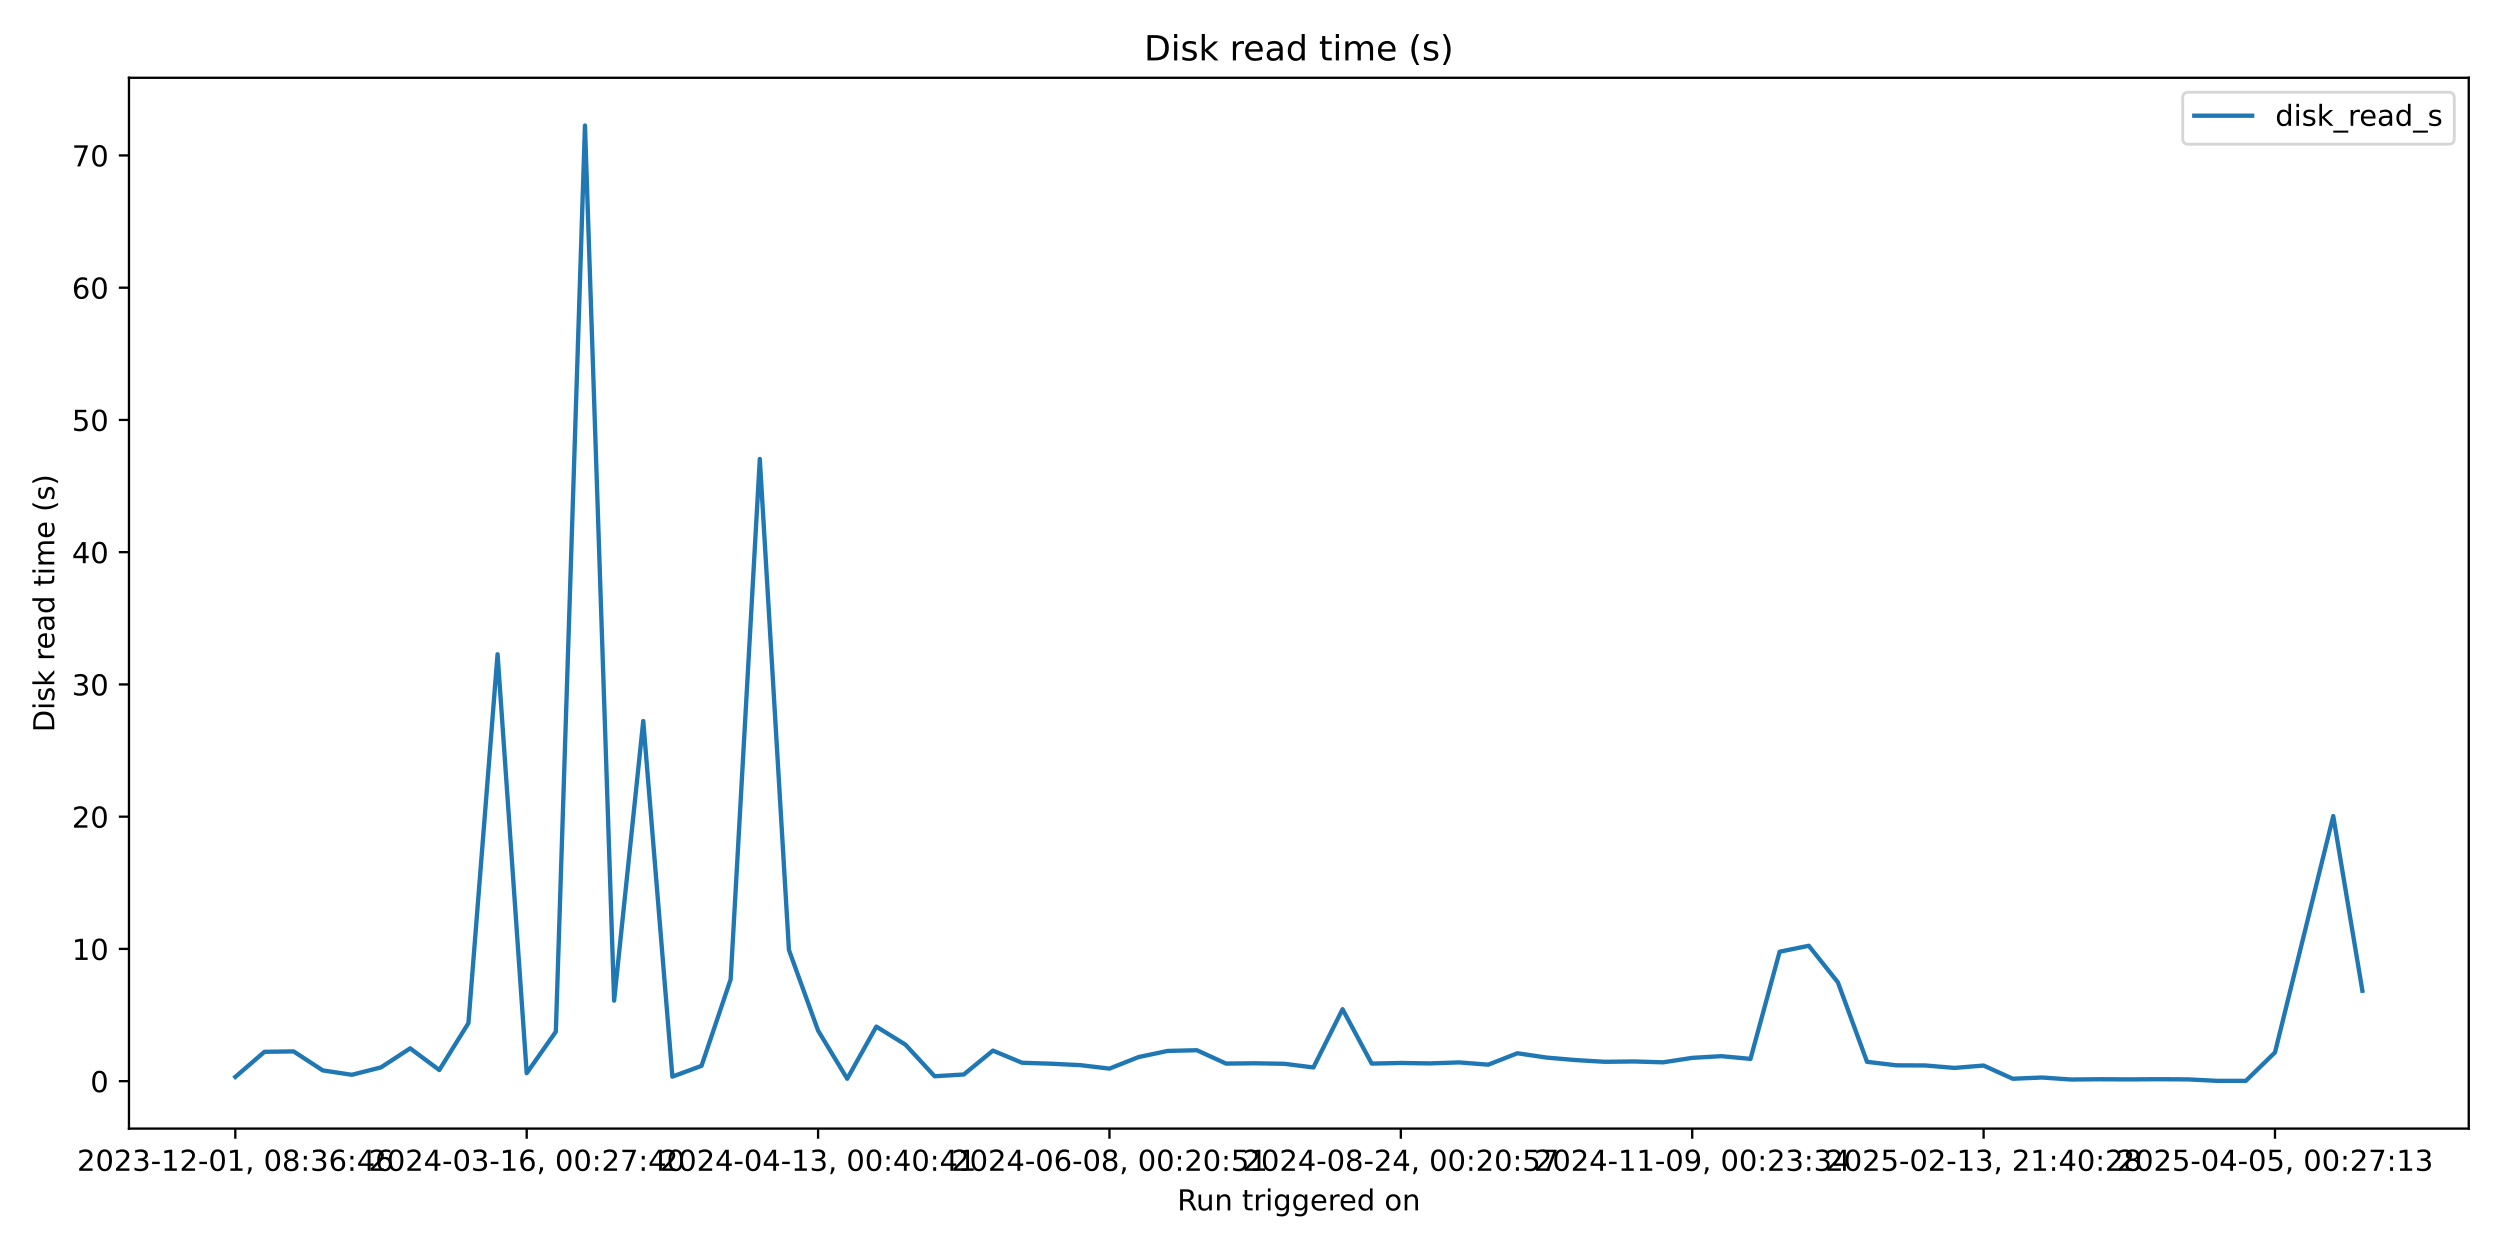
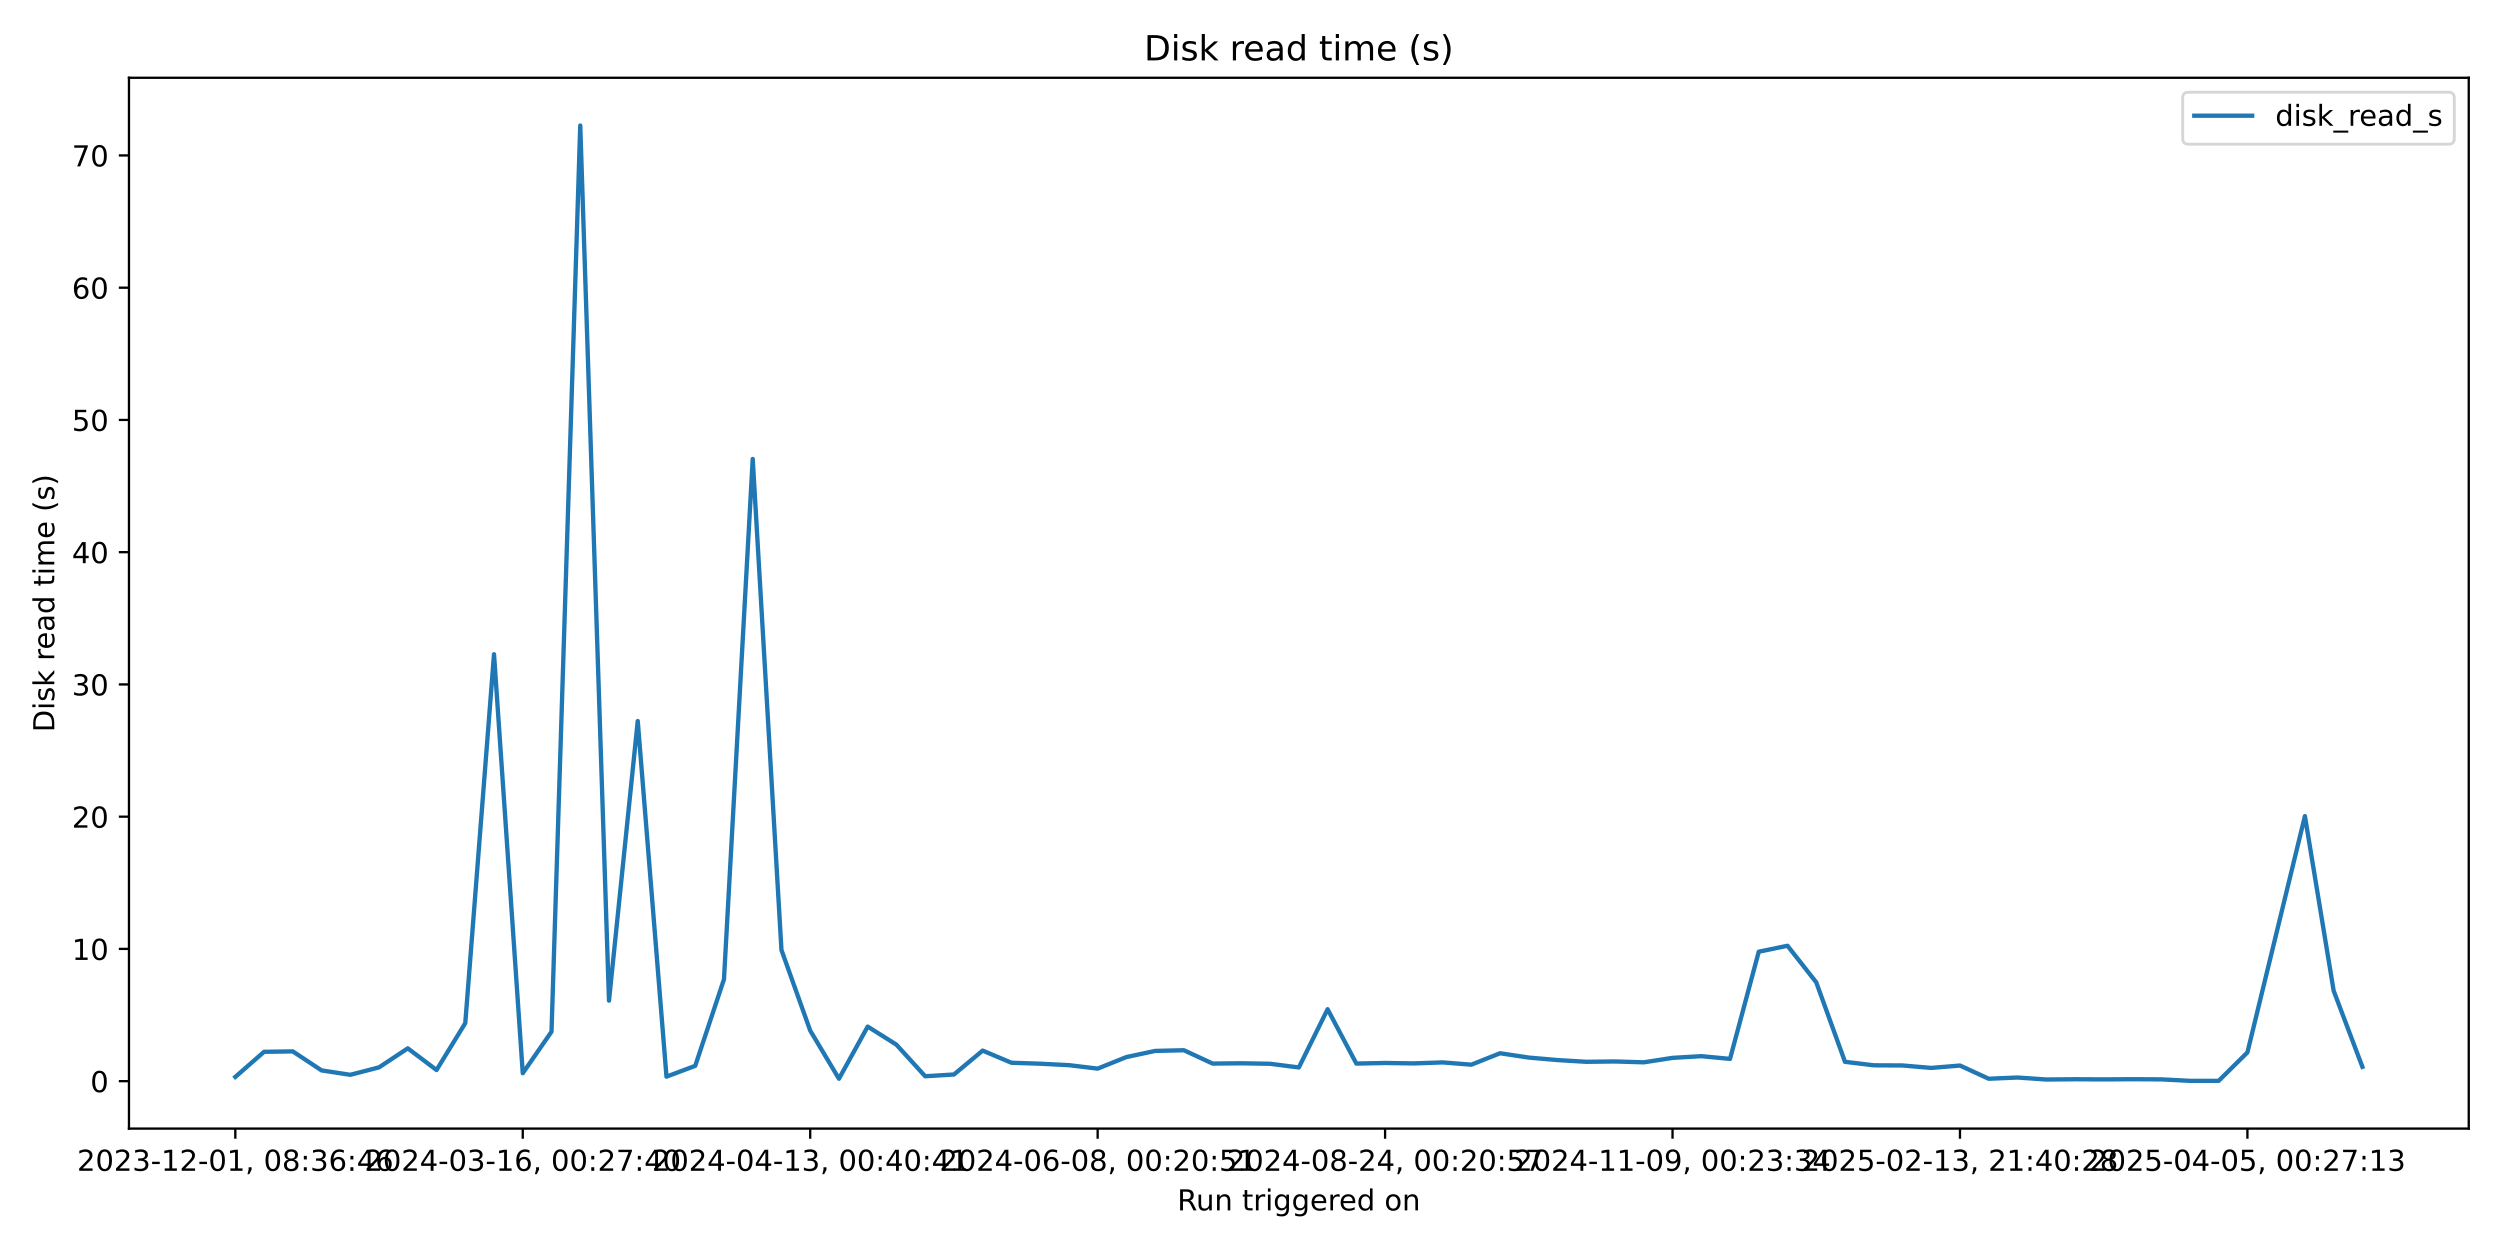
<svg xmlns="http://www.w3.org/2000/svg" xmlns:xlink="http://www.w3.org/1999/xlink" width="864pt" height="432pt" viewBox="0 0 864 432" version="1.1">
  <defs>
    <style type="text/css">*{stroke-linejoin: round; stroke-linecap: butt}</style>
  </defs>
  <g id="figure_1">
    <g id="patch_1">
      <path d="M 0 432  L 864 432  L 864 0  L 0 0  z " style="fill: #ffffff" />
    </g>
    <g id="axes_1">
      <g id="patch_2">
        <path d="M 44.57 390.04  L 853.2 390.04  L 853.2 26.88  L 44.57 26.88  z " style="fill: #ffffff" />
      </g>
      <g id="matplotlib.axis_1">
        <g id="xtick_1">
          <g id="line2d_1">
            <defs>
-               <path id="mc6fb5ca99e" d="M 0 0  L 0 3.5  " style="stroke: #000000; stroke-width: 0.8" />
+               <path id="m6db926500f" d="M 0 0  L 0 3.5  " style="stroke: #000000; stroke-width: 0.8" />
            </defs>
            <g>
-               <use xlink:href="#mc6fb5ca99e" x="81.326" y="390.04" style="stroke: #000000; stroke-width: 0.8" />
+               <use xlink:href="#m6db926500f" x="81.326" y="390.04" style="stroke: #000000; stroke-width: 0.8" />
            </g>
          </g>
          <g id="text_1">
            <g transform="translate(26.63372 404.6384) scale(0.1 -0.1)">
              <defs>
                <path id="DejaVuSans-32" d="M 1228 531  L 3431 531  L 3431 0  L 469 0  L 469 531  Q 828 903 1448 1529  Q 2069 2156 2228 2338  Q 2531 2678 2651 2914  Q 2772 3150 2772 3378  Q 2772 3750 2511 3984  Q 2250 4219 1831 4219  Q 1534 4219 1204 4116  Q 875 4013 500 3803  L 500 4441  Q 881 4594 1212 4672  Q 1544 4750 1819 4750  Q 2544 4750 2975 4387  Q 3406 4025 3406 3419  Q 3406 3131 3298 2873  Q 3191 2616 2906 2266  Q 2828 2175 2409 1742  Q 1991 1309 1228 531  z " transform="scale(0.015625)" />
                <path id="DejaVuSans-30" d="M 2034 4250  Q 1547 4250 1301 3770  Q 1056 3291 1056 2328  Q 1056 1369 1301 889  Q 1547 409 2034 409  Q 2525 409 2770 889  Q 3016 1369 3016 2328  Q 3016 3291 2770 3770  Q 2525 4250 2034 4250  z M 2034 4750  Q 2819 4750 3233 4129  Q 3647 3509 3647 2328  Q 3647 1150 3233 529  Q 2819 -91 2034 -91  Q 1250 -91 836 529  Q 422 1150 422 2328  Q 422 3509 836 4129  Q 1250 4750 2034 4750  z " transform="scale(0.015625)" />
                <path id="DejaVuSans-33" d="M 2597 2516  Q 3050 2419 3304 2112  Q 3559 1806 3559 1356  Q 3559 666 3084 287  Q 2609 -91 1734 -91  Q 1441 -91 1130 -33  Q 819 25 488 141  L 488 750  Q 750 597 1062 519  Q 1375 441 1716 441  Q 2309 441 2620 675  Q 2931 909 2931 1356  Q 2931 1769 2642 2001  Q 2353 2234 1838 2234  L 1294 2234  L 1294 2753  L 1863 2753  Q 2328 2753 2575 2939  Q 2822 3125 2822 3475  Q 2822 3834 2567 4026  Q 2313 4219 1838 4219  Q 1578 4219 1281 4162  Q 984 4106 628 3988  L 628 4550  Q 988 4650 1302 4700  Q 1616 4750 1894 4750  Q 2613 4750 3031 4423  Q 3450 4097 3450 3541  Q 3450 3153 3228 2886  Q 3006 2619 2597 2516  z " transform="scale(0.015625)" />
                <path id="DejaVuSans-2d" d="M 313 2009  L 1997 2009  L 1997 1497  L 313 1497  L 313 2009  z " transform="scale(0.015625)" />
                <path id="DejaVuSans-31" d="M 794 531  L 1825 531  L 1825 4091  L 703 3866  L 703 4441  L 1819 4666  L 2450 4666  L 2450 531  L 3481 531  L 3481 0  L 794 0  L 794 531  z " transform="scale(0.015625)" />
                <path id="DejaVuSans-2c" d="M 750 794  L 1409 794  L 1409 256  L 897 -744  L 494 -744  L 750 256  L 750 794  z " transform="scale(0.015625)" />
                <path id="DejaVuSans-20" transform="scale(0.015625)" />
                <path id="DejaVuSans-38" d="M 2034 2216  Q 1584 2216 1326 1975  Q 1069 1734 1069 1313  Q 1069 891 1326 650  Q 1584 409 2034 409  Q 2484 409 2743 651  Q 3003 894 3003 1313  Q 3003 1734 2745 1975  Q 2488 2216 2034 2216  z M 1403 2484  Q 997 2584 770 2862  Q 544 3141 544 3541  Q 544 4100 942 4425  Q 1341 4750 2034 4750  Q 2731 4750 3128 4425  Q 3525 4100 3525 3541  Q 3525 3141 3298 2862  Q 3072 2584 2669 2484  Q 3125 2378 3379 2068  Q 3634 1759 3634 1313  Q 3634 634 3220 271  Q 2806 -91 2034 -91  Q 1263 -91 848 271  Q 434 634 434 1313  Q 434 1759 690 2068  Q 947 2378 1403 2484  z M 1172 3481  Q 1172 3119 1398 2916  Q 1625 2713 2034 2713  Q 2441 2713 2670 2916  Q 2900 3119 2900 3481  Q 2900 3844 2670 4047  Q 2441 4250 2034 4250  Q 1625 4250 1398 4047  Q 1172 3844 1172 3481  z " transform="scale(0.015625)" />
                <path id="DejaVuSans-3a" d="M 750 794  L 1409 794  L 1409 0  L 750 0  L 750 794  z M 750 3309  L 1409 3309  L 1409 2516  L 750 2516  L 750 3309  z " transform="scale(0.015625)" />
                <path id="DejaVuSans-36" d="M 2113 2584  Q 1688 2584 1439 2293  Q 1191 2003 1191 1497  Q 1191 994 1439 701  Q 1688 409 2113 409  Q 2538 409 2786 701  Q 3034 994 3034 1497  Q 3034 2003 2786 2293  Q 2538 2584 2113 2584  z M 3366 4563  L 3366 3988  Q 3128 4100 2886 4159  Q 2644 4219 2406 4219  Q 1781 4219 1451 3797  Q 1122 3375 1075 2522  Q 1259 2794 1537 2939  Q 1816 3084 2150 3084  Q 2853 3084 3261 2657  Q 3669 2231 3669 1497  Q 3669 778 3244 343  Q 2819 -91 2113 -91  Q 1303 -91 875 529  Q 447 1150 447 2328  Q 447 3434 972 4092  Q 1497 4750 2381 4750  Q 2619 4750 2861 4703  Q 3103 4656 3366 4563  z " transform="scale(0.015625)" />
                <path id="DejaVuSans-34" d="M 2419 4116  L 825 1625  L 2419 1625  L 2419 4116  z M 2253 4666  L 3047 4666  L 3047 1625  L 3713 1625  L 3713 1100  L 3047 1100  L 3047 0  L 2419 0  L 2419 1100  L 313 1100  L 313 1709  L 2253 4666  z " transform="scale(0.015625)" />
              </defs>
              <use xlink:href="#DejaVuSans-32" />
              <use xlink:href="#DejaVuSans-30" transform="translate(63.62305 0)" />
              <use xlink:href="#DejaVuSans-32" transform="translate(127.2461 0)" />
              <use xlink:href="#DejaVuSans-33" transform="translate(190.8691 0)" />
              <use xlink:href="#DejaVuSans-2d" transform="translate(254.4922 0)" />
              <use xlink:href="#DejaVuSans-31" transform="translate(290.5762 0)" />
              <use xlink:href="#DejaVuSans-32" transform="translate(354.1992 0)" />
              <use xlink:href="#DejaVuSans-2d" transform="translate(417.8223 0)" />
              <use xlink:href="#DejaVuSans-30" transform="translate(453.9062 0)" />
              <use xlink:href="#DejaVuSans-31" transform="translate(517.5293 0)" />
              <use xlink:href="#DejaVuSans-2c" transform="translate(581.1523 0)" />
              <use xlink:href="#DejaVuSans-20" transform="translate(612.9395 0)" />
              <use xlink:href="#DejaVuSans-30" transform="translate(644.7266 0)" />
              <use xlink:href="#DejaVuSans-38" transform="translate(708.3496 0)" />
              <use xlink:href="#DejaVuSans-3a" transform="translate(771.9727 0)" />
              <use xlink:href="#DejaVuSans-33" transform="translate(805.6641 0)" />
              <use xlink:href="#DejaVuSans-36" transform="translate(869.2871 0)" />
              <use xlink:href="#DejaVuSans-3a" transform="translate(932.9102 0)" />
              <use xlink:href="#DejaVuSans-34" transform="translate(966.6016 0)" />
              <use xlink:href="#DejaVuSans-36" transform="translate(1030.225 0)" />
            </g>
          </g>
        </g>
        <g id="xtick_2">
          <g id="line2d_2">
            <g>
-               <use xlink:href="#mc6fb5ca99e" x="182.027" y="390.04" style="stroke: #000000; stroke-width: 0.8" />
+               <use xlink:href="#m6db926500f" x="180.666" y="390.04" style="stroke: #000000; stroke-width: 0.8" />
            </g>
          </g>
          <g id="text_2">
-             <g transform="translate(127.3348 404.6384) scale(0.1 -0.1)">
+             <g transform="translate(125.974 404.6384) scale(0.1 -0.1)">
              <defs>
                <path id="DejaVuSans-37" d="M 525 4666  L 3525 4666  L 3525 4397  L 1831 0  L 1172 0  L 2766 4134  L 525 4134  L 525 4666  z " transform="scale(0.015625)" />
              </defs>
              <use xlink:href="#DejaVuSans-32" />
              <use xlink:href="#DejaVuSans-30" transform="translate(63.62305 0)" />
              <use xlink:href="#DejaVuSans-32" transform="translate(127.2461 0)" />
              <use xlink:href="#DejaVuSans-34" transform="translate(190.8691 0)" />
              <use xlink:href="#DejaVuSans-2d" transform="translate(254.4922 0)" />
              <use xlink:href="#DejaVuSans-30" transform="translate(290.5762 0)" />
              <use xlink:href="#DejaVuSans-33" transform="translate(354.1992 0)" />
              <use xlink:href="#DejaVuSans-2d" transform="translate(417.8223 0)" />
              <use xlink:href="#DejaVuSans-31" transform="translate(453.9062 0)" />
              <use xlink:href="#DejaVuSans-36" transform="translate(517.5293 0)" />
              <use xlink:href="#DejaVuSans-2c" transform="translate(581.1523 0)" />
              <use xlink:href="#DejaVuSans-20" transform="translate(612.9395 0)" />
              <use xlink:href="#DejaVuSans-30" transform="translate(644.7266 0)" />
              <use xlink:href="#DejaVuSans-30" transform="translate(708.3496 0)" />
              <use xlink:href="#DejaVuSans-3a" transform="translate(771.9727 0)" />
              <use xlink:href="#DejaVuSans-32" transform="translate(805.6641 0)" />
              <use xlink:href="#DejaVuSans-37" transform="translate(869.2871 0)" />
              <use xlink:href="#DejaVuSans-3a" transform="translate(932.9102 0)" />
              <use xlink:href="#DejaVuSans-34" transform="translate(966.6016 0)" />
              <use xlink:href="#DejaVuSans-30" transform="translate(1030.225 0)" />
            </g>
          </g>
        </g>
        <g id="xtick_3">
          <g id="line2d_3">
            <g>
-               <use xlink:href="#mc6fb5ca99e" x="282.728" y="390.04" style="stroke: #000000; stroke-width: 0.8" />
+               <use xlink:href="#m6db926500f" x="280.006" y="390.04" style="stroke: #000000; stroke-width: 0.8" />
            </g>
          </g>
          <g id="text_3">
-             <g transform="translate(228.036 404.6384) scale(0.1 -0.1)">
+             <g transform="translate(225.3143 404.6384) scale(0.1 -0.1)">
              <use xlink:href="#DejaVuSans-32" />
              <use xlink:href="#DejaVuSans-30" transform="translate(63.62305 0)" />
              <use xlink:href="#DejaVuSans-32" transform="translate(127.2461 0)" />
              <use xlink:href="#DejaVuSans-34" transform="translate(190.8691 0)" />
              <use xlink:href="#DejaVuSans-2d" transform="translate(254.4922 0)" />
              <use xlink:href="#DejaVuSans-30" transform="translate(290.5762 0)" />
              <use xlink:href="#DejaVuSans-34" transform="translate(354.1992 0)" />
              <use xlink:href="#DejaVuSans-2d" transform="translate(417.8223 0)" />
              <use xlink:href="#DejaVuSans-31" transform="translate(453.9062 0)" />
              <use xlink:href="#DejaVuSans-33" transform="translate(517.5293 0)" />
              <use xlink:href="#DejaVuSans-2c" transform="translate(581.1523 0)" />
              <use xlink:href="#DejaVuSans-20" transform="translate(612.9395 0)" />
              <use xlink:href="#DejaVuSans-30" transform="translate(644.7266 0)" />
              <use xlink:href="#DejaVuSans-30" transform="translate(708.3496 0)" />
              <use xlink:href="#DejaVuSans-3a" transform="translate(771.9727 0)" />
              <use xlink:href="#DejaVuSans-34" transform="translate(805.6641 0)" />
              <use xlink:href="#DejaVuSans-30" transform="translate(869.2871 0)" />
              <use xlink:href="#DejaVuSans-3a" transform="translate(932.9102 0)" />
              <use xlink:href="#DejaVuSans-34" transform="translate(966.6016 0)" />
              <use xlink:href="#DejaVuSans-31" transform="translate(1030.225 0)" />
            </g>
          </g>
        </g>
        <g id="xtick_4">
          <g id="line2d_4">
            <g>
-               <use xlink:href="#mc6fb5ca99e" x="383.429" y="390.04" style="stroke: #000000; stroke-width: 0.8" />
+               <use xlink:href="#m6db926500f" x="379.347" y="390.04" style="stroke: #000000; stroke-width: 0.8" />
            </g>
          </g>
          <g id="text_4">
-             <g transform="translate(328.7371 404.6384) scale(0.1 -0.1)">
+             <g transform="translate(324.6546 404.6384) scale(0.1 -0.1)">
              <defs>
                <path id="DejaVuSans-35" d="M 691 4666  L 3169 4666  L 3169 4134  L 1269 4134  L 1269 2991  Q 1406 3038 1543 3061  Q 1681 3084 1819 3084  Q 2600 3084 3056 2656  Q 3513 2228 3513 1497  Q 3513 744 3044 326  Q 2575 -91 1722 -91  Q 1428 -91 1123 -41  Q 819 9 494 109  L 494 744  Q 775 591 1075 516  Q 1375 441 1709 441  Q 2250 441 2565 725  Q 2881 1009 2881 1497  Q 2881 1984 2565 2268  Q 2250 2553 1709 2553  Q 1456 2553 1204 2497  Q 953 2441 691 2322  L 691 4666  z " transform="scale(0.015625)" />
              </defs>
              <use xlink:href="#DejaVuSans-32" />
              <use xlink:href="#DejaVuSans-30" transform="translate(63.62305 0)" />
              <use xlink:href="#DejaVuSans-32" transform="translate(127.2461 0)" />
              <use xlink:href="#DejaVuSans-34" transform="translate(190.8691 0)" />
              <use xlink:href="#DejaVuSans-2d" transform="translate(254.4922 0)" />
              <use xlink:href="#DejaVuSans-30" transform="translate(290.5762 0)" />
              <use xlink:href="#DejaVuSans-36" transform="translate(354.1992 0)" />
              <use xlink:href="#DejaVuSans-2d" transform="translate(417.8223 0)" />
              <use xlink:href="#DejaVuSans-30" transform="translate(453.9062 0)" />
              <use xlink:href="#DejaVuSans-38" transform="translate(517.5293 0)" />
              <use xlink:href="#DejaVuSans-2c" transform="translate(581.1523 0)" />
              <use xlink:href="#DejaVuSans-20" transform="translate(612.9395 0)" />
              <use xlink:href="#DejaVuSans-30" transform="translate(644.7266 0)" />
              <use xlink:href="#DejaVuSans-30" transform="translate(708.3496 0)" />
              <use xlink:href="#DejaVuSans-3a" transform="translate(771.9727 0)" />
              <use xlink:href="#DejaVuSans-32" transform="translate(805.6641 0)" />
              <use xlink:href="#DejaVuSans-30" transform="translate(869.2871 0)" />
              <use xlink:href="#DejaVuSans-3a" transform="translate(932.9102 0)" />
              <use xlink:href="#DejaVuSans-35" transform="translate(966.6016 0)" />
              <use xlink:href="#DejaVuSans-31" transform="translate(1030.225 0)" />
            </g>
          </g>
        </g>
        <g id="xtick_5">
          <g id="line2d_5">
            <g>
-               <use xlink:href="#mc6fb5ca99e" x="484.13" y="390.04" style="stroke: #000000; stroke-width: 0.8" />
+               <use xlink:href="#m6db926500f" x="478.687" y="390.04" style="stroke: #000000; stroke-width: 0.8" />
            </g>
          </g>
          <g id="text_5">
-             <g transform="translate(429.4382 404.6384) scale(0.1 -0.1)">
+             <g transform="translate(423.9949 404.6384) scale(0.1 -0.1)">
              <use xlink:href="#DejaVuSans-32" />
              <use xlink:href="#DejaVuSans-30" transform="translate(63.62305 0)" />
              <use xlink:href="#DejaVuSans-32" transform="translate(127.2461 0)" />
              <use xlink:href="#DejaVuSans-34" transform="translate(190.8691 0)" />
              <use xlink:href="#DejaVuSans-2d" transform="translate(254.4922 0)" />
              <use xlink:href="#DejaVuSans-30" transform="translate(290.5762 0)" />
              <use xlink:href="#DejaVuSans-38" transform="translate(354.1992 0)" />
              <use xlink:href="#DejaVuSans-2d" transform="translate(417.8223 0)" />
              <use xlink:href="#DejaVuSans-32" transform="translate(453.9062 0)" />
              <use xlink:href="#DejaVuSans-34" transform="translate(517.5293 0)" />
              <use xlink:href="#DejaVuSans-2c" transform="translate(581.1523 0)" />
              <use xlink:href="#DejaVuSans-20" transform="translate(612.9395 0)" />
              <use xlink:href="#DejaVuSans-30" transform="translate(644.7266 0)" />
              <use xlink:href="#DejaVuSans-30" transform="translate(708.3496 0)" />
              <use xlink:href="#DejaVuSans-3a" transform="translate(771.9727 0)" />
              <use xlink:href="#DejaVuSans-32" transform="translate(805.6641 0)" />
              <use xlink:href="#DejaVuSans-30" transform="translate(869.2871 0)" />
              <use xlink:href="#DejaVuSans-3a" transform="translate(932.9102 0)" />
              <use xlink:href="#DejaVuSans-35" transform="translate(966.6016 0)" />
              <use xlink:href="#DejaVuSans-37" transform="translate(1030.225 0)" />
            </g>
          </g>
        </g>
        <g id="xtick_6">
          <g id="line2d_6">
            <g>
-               <use xlink:href="#mc6fb5ca99e" x="584.832" y="390.04" style="stroke: #000000; stroke-width: 0.8" />
+               <use xlink:href="#m6db926500f" x="578.027" y="390.04" style="stroke: #000000; stroke-width: 0.8" />
            </g>
          </g>
          <g id="text_6">
-             <g transform="translate(530.1393 404.6384) scale(0.1 -0.1)">
+             <g transform="translate(523.3352 404.6384) scale(0.1 -0.1)">
              <defs>
                <path id="DejaVuSans-39" d="M 703 97  L 703 672  Q 941 559 1184 500  Q 1428 441 1663 441  Q 2288 441 2617 861  Q 2947 1281 2994 2138  Q 2813 1869 2534 1725  Q 2256 1581 1919 1581  Q 1219 1581 811 2004  Q 403 2428 403 3163  Q 403 3881 828 4315  Q 1253 4750 1959 4750  Q 2769 4750 3195 4129  Q 3622 3509 3622 2328  Q 3622 1225 3098 567  Q 2575 -91 1691 -91  Q 1453 -91 1209 -44  Q 966 3 703 97  z M 1959 2075  Q 2384 2075 2632 2365  Q 2881 2656 2881 3163  Q 2881 3666 2632 3958  Q 2384 4250 1959 4250  Q 1534 4250 1286 3958  Q 1038 3666 1038 3163  Q 1038 2656 1286 2365  Q 1534 2075 1959 2075  z " transform="scale(0.015625)" />
              </defs>
              <use xlink:href="#DejaVuSans-32" />
              <use xlink:href="#DejaVuSans-30" transform="translate(63.62305 0)" />
              <use xlink:href="#DejaVuSans-32" transform="translate(127.2461 0)" />
              <use xlink:href="#DejaVuSans-34" transform="translate(190.8691 0)" />
              <use xlink:href="#DejaVuSans-2d" transform="translate(254.4922 0)" />
              <use xlink:href="#DejaVuSans-31" transform="translate(290.5762 0)" />
              <use xlink:href="#DejaVuSans-31" transform="translate(354.1992 0)" />
              <use xlink:href="#DejaVuSans-2d" transform="translate(417.8223 0)" />
              <use xlink:href="#DejaVuSans-30" transform="translate(453.9062 0)" />
              <use xlink:href="#DejaVuSans-39" transform="translate(517.5293 0)" />
              <use xlink:href="#DejaVuSans-2c" transform="translate(581.1523 0)" />
              <use xlink:href="#DejaVuSans-20" transform="translate(612.9395 0)" />
              <use xlink:href="#DejaVuSans-30" transform="translate(644.7266 0)" />
              <use xlink:href="#DejaVuSans-30" transform="translate(708.3496 0)" />
              <use xlink:href="#DejaVuSans-3a" transform="translate(771.9727 0)" />
              <use xlink:href="#DejaVuSans-32" transform="translate(805.6641 0)" />
              <use xlink:href="#DejaVuSans-33" transform="translate(869.2871 0)" />
              <use xlink:href="#DejaVuSans-3a" transform="translate(932.9102 0)" />
              <use xlink:href="#DejaVuSans-33" transform="translate(966.6016 0)" />
              <use xlink:href="#DejaVuSans-34" transform="translate(1030.225 0)" />
            </g>
          </g>
        </g>
        <g id="xtick_7">
          <g id="line2d_7">
            <g>
-               <use xlink:href="#mc6fb5ca99e" x="685.533" y="390.04" style="stroke: #000000; stroke-width: 0.8" />
+               <use xlink:href="#m6db926500f" x="677.368" y="390.04" style="stroke: #000000; stroke-width: 0.8" />
            </g>
          </g>
          <g id="text_7">
-             <g transform="translate(630.8404 404.6384) scale(0.1 -0.1)">
+             <g transform="translate(622.6755 404.6384) scale(0.1 -0.1)">
              <use xlink:href="#DejaVuSans-32" />
              <use xlink:href="#DejaVuSans-30" transform="translate(63.62305 0)" />
              <use xlink:href="#DejaVuSans-32" transform="translate(127.2461 0)" />
              <use xlink:href="#DejaVuSans-35" transform="translate(190.8691 0)" />
              <use xlink:href="#DejaVuSans-2d" transform="translate(254.4922 0)" />
              <use xlink:href="#DejaVuSans-30" transform="translate(290.5762 0)" />
              <use xlink:href="#DejaVuSans-32" transform="translate(354.1992 0)" />
              <use xlink:href="#DejaVuSans-2d" transform="translate(417.8223 0)" />
              <use xlink:href="#DejaVuSans-31" transform="translate(453.9062 0)" />
              <use xlink:href="#DejaVuSans-33" transform="translate(517.5293 0)" />
              <use xlink:href="#DejaVuSans-2c" transform="translate(581.1523 0)" />
              <use xlink:href="#DejaVuSans-20" transform="translate(612.9395 0)" />
              <use xlink:href="#DejaVuSans-32" transform="translate(644.7266 0)" />
              <use xlink:href="#DejaVuSans-31" transform="translate(708.3496 0)" />
              <use xlink:href="#DejaVuSans-3a" transform="translate(771.9727 0)" />
              <use xlink:href="#DejaVuSans-34" transform="translate(805.6641 0)" />
              <use xlink:href="#DejaVuSans-30" transform="translate(869.2871 0)" />
              <use xlink:href="#DejaVuSans-3a" transform="translate(932.9102 0)" />
              <use xlink:href="#DejaVuSans-32" transform="translate(966.6016 0)" />
              <use xlink:href="#DejaVuSans-38" transform="translate(1030.225 0)" />
            </g>
          </g>
        </g>
        <g id="xtick_8">
          <g id="line2d_8">
            <g>
-               <use xlink:href="#mc6fb5ca99e" x="786.234" y="390.04" style="stroke: #000000; stroke-width: 0.8" />
+               <use xlink:href="#m6db926500f" x="776.708" y="390.04" style="stroke: #000000; stroke-width: 0.8" />
            </g>
          </g>
          <g id="text_8">
-             <g transform="translate(731.5416 404.6384) scale(0.1 -0.1)">
+             <g transform="translate(722.0158 404.6384) scale(0.1 -0.1)">
              <use xlink:href="#DejaVuSans-32" />
              <use xlink:href="#DejaVuSans-30" transform="translate(63.62305 0)" />
              <use xlink:href="#DejaVuSans-32" transform="translate(127.2461 0)" />
              <use xlink:href="#DejaVuSans-35" transform="translate(190.8691 0)" />
              <use xlink:href="#DejaVuSans-2d" transform="translate(254.4922 0)" />
              <use xlink:href="#DejaVuSans-30" transform="translate(290.5762 0)" />
              <use xlink:href="#DejaVuSans-34" transform="translate(354.1992 0)" />
              <use xlink:href="#DejaVuSans-2d" transform="translate(417.8223 0)" />
              <use xlink:href="#DejaVuSans-30" transform="translate(453.9062 0)" />
              <use xlink:href="#DejaVuSans-35" transform="translate(517.5293 0)" />
              <use xlink:href="#DejaVuSans-2c" transform="translate(581.1523 0)" />
              <use xlink:href="#DejaVuSans-20" transform="translate(612.9395 0)" />
              <use xlink:href="#DejaVuSans-30" transform="translate(644.7266 0)" />
              <use xlink:href="#DejaVuSans-30" transform="translate(708.3496 0)" />
              <use xlink:href="#DejaVuSans-3a" transform="translate(771.9727 0)" />
              <use xlink:href="#DejaVuSans-32" transform="translate(805.6641 0)" />
              <use xlink:href="#DejaVuSans-37" transform="translate(869.2871 0)" />
              <use xlink:href="#DejaVuSans-3a" transform="translate(932.9102 0)" />
              <use xlink:href="#DejaVuSans-31" transform="translate(966.6016 0)" />
              <use xlink:href="#DejaVuSans-33" transform="translate(1030.225 0)" />
            </g>
          </g>
        </g>
        <g id="text_9">
          <g transform="translate(406.8686 418.3166) scale(0.1 -0.1)">
            <defs>
              <path id="DejaVuSans-52" d="M 2841 2188  Q 3044 2119 3236 1894  Q 3428 1669 3622 1275  L 4263 0  L 3584 0  L 2988 1197  Q 2756 1666 2539 1819  Q 2322 1972 1947 1972  L 1259 1972  L 1259 0  L 628 0  L 628 4666  L 2053 4666  Q 2853 4666 3247 4331  Q 3641 3997 3641 3322  Q 3641 2881 3436 2590  Q 3231 2300 2841 2188  z M 1259 4147  L 1259 2491  L 2053 2491  Q 2509 2491 2742 2702  Q 2975 2913 2975 3322  Q 2975 3731 2742 3939  Q 2509 4147 2053 4147  L 1259 4147  z " transform="scale(0.015625)" />
              <path id="DejaVuSans-75" d="M 544 1381  L 544 3500  L 1119 3500  L 1119 1403  Q 1119 906 1312 657  Q 1506 409 1894 409  Q 2359 409 2629 706  Q 2900 1003 2900 1516  L 2900 3500  L 3475 3500  L 3475 0  L 2900 0  L 2900 538  Q 2691 219 2414 64  Q 2138 -91 1772 -91  Q 1169 -91 856 284  Q 544 659 544 1381  z M 1991 3584  L 1991 3584  z " transform="scale(0.015625)" />
              <path id="DejaVuSans-6e" d="M 3513 2113  L 3513 0  L 2938 0  L 2938 2094  Q 2938 2591 2744 2837  Q 2550 3084 2163 3084  Q 1697 3084 1428 2787  Q 1159 2491 1159 1978  L 1159 0  L 581 0  L 581 3500  L 1159 3500  L 1159 2956  Q 1366 3272 1645 3428  Q 1925 3584 2291 3584  Q 2894 3584 3203 3211  Q 3513 2838 3513 2113  z " transform="scale(0.015625)" />
              <path id="DejaVuSans-74" d="M 1172 4494  L 1172 3500  L 2356 3500  L 2356 3053  L 1172 3053  L 1172 1153  Q 1172 725 1289 603  Q 1406 481 1766 481  L 2356 481  L 2356 0  L 1766 0  Q 1100 0 847 248  Q 594 497 594 1153  L 594 3053  L 172 3053  L 172 3500  L 594 3500  L 594 4494  L 1172 4494  z " transform="scale(0.015625)" />
              <path id="DejaVuSans-72" d="M 2631 2963  Q 2534 3019 2420 3045  Q 2306 3072 2169 3072  Q 1681 3072 1420 2755  Q 1159 2438 1159 1844  L 1159 0  L 581 0  L 581 3500  L 1159 3500  L 1159 2956  Q 1341 3275 1631 3429  Q 1922 3584 2338 3584  Q 2397 3584 2469 3576  Q 2541 3569 2628 3553  L 2631 2963  z " transform="scale(0.015625)" />
              <path id="DejaVuSans-69" d="M 603 3500  L 1178 3500  L 1178 0  L 603 0  L 603 3500  z M 603 4863  L 1178 4863  L 1178 4134  L 603 4134  L 603 4863  z " transform="scale(0.015625)" />
              <path id="DejaVuSans-67" d="M 2906 1791  Q 2906 2416 2648 2759  Q 2391 3103 1925 3103  Q 1463 3103 1205 2759  Q 947 2416 947 1791  Q 947 1169 1205 825  Q 1463 481 1925 481  Q 2391 481 2648 825  Q 2906 1169 2906 1791  z M 3481 434  Q 3481 -459 3084 -895  Q 2688 -1331 1869 -1331  Q 1566 -1331 1297 -1286  Q 1028 -1241 775 -1147  L 775 -588  Q 1028 -725 1275 -790  Q 1522 -856 1778 -856  Q 2344 -856 2625 -561  Q 2906 -266 2906 331  L 2906 616  Q 2728 306 2450 153  Q 2172 0 1784 0  Q 1141 0 747 490  Q 353 981 353 1791  Q 353 2603 747 3093  Q 1141 3584 1784 3584  Q 2172 3584 2450 3431  Q 2728 3278 2906 2969  L 2906 3500  L 3481 3500  L 3481 434  z " transform="scale(0.015625)" />
              <path id="DejaVuSans-65" d="M 3597 1894  L 3597 1613  L 953 1613  Q 991 1019 1311 708  Q 1631 397 2203 397  Q 2534 397 2845 478  Q 3156 559 3463 722  L 3463 178  Q 3153 47 2828 -22  Q 2503 -91 2169 -91  Q 1331 -91 842 396  Q 353 884 353 1716  Q 353 2575 817 3079  Q 1281 3584 2069 3584  Q 2775 3584 3186 3129  Q 3597 2675 3597 1894  z M 3022 2063  Q 3016 2534 2758 2815  Q 2500 3097 2075 3097  Q 1594 3097 1305 2825  Q 1016 2553 972 2059  L 3022 2063  z " transform="scale(0.015625)" />
              <path id="DejaVuSans-64" d="M 2906 2969  L 2906 4863  L 3481 4863  L 3481 0  L 2906 0  L 2906 525  Q 2725 213 2448 61  Q 2172 -91 1784 -91  Q 1150 -91 751 415  Q 353 922 353 1747  Q 353 2572 751 3078  Q 1150 3584 1784 3584  Q 2172 3584 2448 3432  Q 2725 3281 2906 2969  z M 947 1747  Q 947 1113 1208 752  Q 1469 391 1925 391  Q 2381 391 2643 752  Q 2906 1113 2906 1747  Q 2906 2381 2643 2742  Q 2381 3103 1925 3103  Q 1469 3103 1208 2742  Q 947 2381 947 1747  z " transform="scale(0.015625)" />
              <path id="DejaVuSans-6f" d="M 1959 3097  Q 1497 3097 1228 2736  Q 959 2375 959 1747  Q 959 1119 1226 758  Q 1494 397 1959 397  Q 2419 397 2687 759  Q 2956 1122 2956 1747  Q 2956 2369 2687 2733  Q 2419 3097 1959 3097  z M 1959 3584  Q 2709 3584 3137 3096  Q 3566 2609 3566 1747  Q 3566 888 3137 398  Q 2709 -91 1959 -91  Q 1206 -91 779 398  Q 353 888 353 1747  Q 353 2609 779 3096  Q 1206 3584 1959 3584  z " transform="scale(0.015625)" />
            </defs>
            <use xlink:href="#DejaVuSans-52" />
            <use xlink:href="#DejaVuSans-75" transform="translate(64.98242 0)" />
            <use xlink:href="#DejaVuSans-6e" transform="translate(128.3613 0)" />
            <use xlink:href="#DejaVuSans-20" transform="translate(191.7402 0)" />
            <use xlink:href="#DejaVuSans-74" transform="translate(223.5273 0)" />
            <use xlink:href="#DejaVuSans-72" transform="translate(262.7363 0)" />
            <use xlink:href="#DejaVuSans-69" transform="translate(303.8496 0)" />
            <use xlink:href="#DejaVuSans-67" transform="translate(331.6328 0)" />
            <use xlink:href="#DejaVuSans-67" transform="translate(395.1094 0)" />
            <use xlink:href="#DejaVuSans-65" transform="translate(458.5859 0)" />
            <use xlink:href="#DejaVuSans-72" transform="translate(520.1094 0)" />
            <use xlink:href="#DejaVuSans-65" transform="translate(558.9727 0)" />
            <use xlink:href="#DejaVuSans-64" transform="translate(620.4961 0)" />
            <use xlink:href="#DejaVuSans-20" transform="translate(683.9727 0)" />
            <use xlink:href="#DejaVuSans-6f" transform="translate(715.7598 0)" />
            <use xlink:href="#DejaVuSans-6e" transform="translate(776.9414 0)" />
          </g>
        </g>
      </g>
      <g id="matplotlib.axis_2">
        <g id="ytick_1">
          <g id="line2d_9">
            <defs>
-               <path id="mbbedbaab04" d="M 0 0  L -3.5 0  " style="stroke: #000000; stroke-width: 0.8" />
+               <path id="md389942a31" d="M 0 0  L -3.5 0  " style="stroke: #000000; stroke-width: 0.8" />
            </defs>
            <g>
-               <use xlink:href="#mbbedbaab04" x="44.57" y="373.652" style="stroke: #000000; stroke-width: 0.8" />
+               <use xlink:href="#md389942a31" x="44.57" y="373.652" style="stroke: #000000; stroke-width: 0.8" />
            </g>
          </g>
          <g id="text_10">
            <g transform="translate(31.2075 377.4508) scale(0.1 -0.1)">
              <use xlink:href="#DejaVuSans-30" />
            </g>
          </g>
        </g>
        <g id="ytick_2">
          <g id="line2d_10">
            <g>
-               <use xlink:href="#mbbedbaab04" x="44.57" y="327.947" style="stroke: #000000; stroke-width: 0.8" />
+               <use xlink:href="#md389942a31" x="44.57" y="327.947" style="stroke: #000000; stroke-width: 0.8" />
            </g>
          </g>
          <g id="text_11">
            <g transform="translate(24.845 331.7458) scale(0.1 -0.1)">
              <use xlink:href="#DejaVuSans-31" />
              <use xlink:href="#DejaVuSans-30" transform="translate(63.62305 0)" />
            </g>
          </g>
        </g>
        <g id="ytick_3">
          <g id="line2d_11">
            <g>
-               <use xlink:href="#mbbedbaab04" x="44.57" y="282.242" style="stroke: #000000; stroke-width: 0.8" />
+               <use xlink:href="#md389942a31" x="44.57" y="282.242" style="stroke: #000000; stroke-width: 0.8" />
            </g>
          </g>
          <g id="text_12">
            <g transform="translate(24.845 286.0408) scale(0.1 -0.1)">
              <use xlink:href="#DejaVuSans-32" />
              <use xlink:href="#DejaVuSans-30" transform="translate(63.62305 0)" />
            </g>
          </g>
        </g>
        <g id="ytick_4">
          <g id="line2d_12">
            <g>
-               <use xlink:href="#mbbedbaab04" x="44.57" y="236.537" style="stroke: #000000; stroke-width: 0.8" />
+               <use xlink:href="#md389942a31" x="44.57" y="236.537" style="stroke: #000000; stroke-width: 0.8" />
            </g>
          </g>
          <g id="text_13">
            <g transform="translate(24.845 240.3358) scale(0.1 -0.1)">
              <use xlink:href="#DejaVuSans-33" />
              <use xlink:href="#DejaVuSans-30" transform="translate(63.62305 0)" />
            </g>
          </g>
        </g>
        <g id="ytick_5">
          <g id="line2d_13">
            <g>
-               <use xlink:href="#mbbedbaab04" x="44.57" y="190.832" style="stroke: #000000; stroke-width: 0.8" />
+               <use xlink:href="#md389942a31" x="44.57" y="190.832" style="stroke: #000000; stroke-width: 0.8" />
            </g>
          </g>
          <g id="text_14">
            <g transform="translate(24.845 194.6308) scale(0.1 -0.1)">
              <use xlink:href="#DejaVuSans-34" />
              <use xlink:href="#DejaVuSans-30" transform="translate(63.62305 0)" />
            </g>
          </g>
        </g>
        <g id="ytick_6">
          <g id="line2d_14">
            <g>
-               <use xlink:href="#mbbedbaab04" x="44.57" y="145.127" style="stroke: #000000; stroke-width: 0.8" />
+               <use xlink:href="#md389942a31" x="44.57" y="145.127" style="stroke: #000000; stroke-width: 0.8" />
            </g>
          </g>
          <g id="text_15">
            <g transform="translate(24.845 148.9258) scale(0.1 -0.1)">
              <use xlink:href="#DejaVuSans-35" />
              <use xlink:href="#DejaVuSans-30" transform="translate(63.62305 0)" />
            </g>
          </g>
        </g>
        <g id="ytick_7">
          <g id="line2d_15">
            <g>
-               <use xlink:href="#mbbedbaab04" x="44.57" y="99.422" style="stroke: #000000; stroke-width: 0.8" />
+               <use xlink:href="#md389942a31" x="44.57" y="99.422" style="stroke: #000000; stroke-width: 0.8" />
            </g>
          </g>
          <g id="text_16">
            <g transform="translate(24.845 103.2208) scale(0.1 -0.1)">
              <use xlink:href="#DejaVuSans-36" />
              <use xlink:href="#DejaVuSans-30" transform="translate(63.62305 0)" />
            </g>
          </g>
        </g>
        <g id="ytick_8">
          <g id="line2d_16">
            <g>
-               <use xlink:href="#mbbedbaab04" x="44.57" y="53.717" style="stroke: #000000; stroke-width: 0.8" />
+               <use xlink:href="#md389942a31" x="44.57" y="53.717" style="stroke: #000000; stroke-width: 0.8" />
            </g>
          </g>
          <g id="text_17">
            <g transform="translate(24.845 57.51582) scale(0.1 -0.1)">
              <use xlink:href="#DejaVuSans-37" />
              <use xlink:href="#DejaVuSans-30" transform="translate(63.62305 0)" />
            </g>
          </g>
        </g>
        <g id="text_18">
          <g transform="translate(18.76531 253.0264) rotate(-90) scale(0.1 -0.1)">
            <defs>
              <path id="DejaVuSans-44" d="M 1259 4147  L 1259 519  L 2022 519  Q 2988 519 3436 956  Q 3884 1394 3884 2338  Q 3884 3275 3436 3711  Q 2988 4147 2022 4147  L 1259 4147  z M 628 4666  L 1925 4666  Q 3281 4666 3915 4102  Q 4550 3538 4550 2338  Q 4550 1131 3912 565  Q 3275 0 1925 0  L 628 0  L 628 4666  z " transform="scale(0.015625)" />
              <path id="DejaVuSans-73" d="M 2834 3397  L 2834 2853  Q 2591 2978 2328 3040  Q 2066 3103 1784 3103  Q 1356 3103 1142 2972  Q 928 2841 928 2578  Q 928 2378 1081 2264  Q 1234 2150 1697 2047  L 1894 2003  Q 2506 1872 2764 1633  Q 3022 1394 3022 966  Q 3022 478 2636 193  Q 2250 -91 1575 -91  Q 1294 -91 989 -36  Q 684 19 347 128  L 347 722  Q 666 556 975 473  Q 1284 391 1588 391  Q 1994 391 2212 530  Q 2431 669 2431 922  Q 2431 1156 2273 1281  Q 2116 1406 1581 1522  L 1381 1569  Q 847 1681 609 1914  Q 372 2147 372 2553  Q 372 3047 722 3315  Q 1072 3584 1716 3584  Q 2034 3584 2315 3537  Q 2597 3491 2834 3397  z " transform="scale(0.015625)" />
              <path id="DejaVuSans-6b" d="M 581 4863  L 1159 4863  L 1159 1991  L 2875 3500  L 3609 3500  L 1753 1863  L 3688 0  L 2938 0  L 1159 1709  L 1159 0  L 581 0  L 581 4863  z " transform="scale(0.015625)" />
              <path id="DejaVuSans-61" d="M 2194 1759  Q 1497 1759 1228 1600  Q 959 1441 959 1056  Q 959 750 1161 570  Q 1363 391 1709 391  Q 2188 391 2477 730  Q 2766 1069 2766 1631  L 2766 1759  L 2194 1759  z M 3341 1997  L 3341 0  L 2766 0  L 2766 531  Q 2569 213 2275 61  Q 1981 -91 1556 -91  Q 1019 -91 701 211  Q 384 513 384 1019  Q 384 1609 779 1909  Q 1175 2209 1959 2209  L 2766 2209  L 2766 2266  Q 2766 2663 2505 2880  Q 2244 3097 1772 3097  Q 1472 3097 1187 3025  Q 903 2953 641 2809  L 641 3341  Q 956 3463 1253 3523  Q 1550 3584 1831 3584  Q 2591 3584 2966 3190  Q 3341 2797 3341 1997  z " transform="scale(0.015625)" />
              <path id="DejaVuSans-6d" d="M 3328 2828  Q 3544 3216 3844 3400  Q 4144 3584 4550 3584  Q 5097 3584 5394 3201  Q 5691 2819 5691 2113  L 5691 0  L 5113 0  L 5113 2094  Q 5113 2597 4934 2840  Q 4756 3084 4391 3084  Q 3944 3084 3684 2787  Q 3425 2491 3425 1978  L 3425 0  L 2847 0  L 2847 2094  Q 2847 2600 2669 2842  Q 2491 3084 2119 3084  Q 1678 3084 1418 2786  Q 1159 2488 1159 1978  L 1159 0  L 581 0  L 581 3500  L 1159 3500  L 1159 2956  Q 1356 3278 1631 3431  Q 1906 3584 2284 3584  Q 2666 3584 2933 3390  Q 3200 3197 3328 2828  z " transform="scale(0.015625)" />
              <path id="DejaVuSans-28" d="M 1984 4856  Q 1566 4138 1362 3434  Q 1159 2731 1159 2009  Q 1159 1288 1364 580  Q 1569 -128 1984 -844  L 1484 -844  Q 1016 -109 783 600  Q 550 1309 550 2009  Q 550 2706 781 3412  Q 1013 4119 1484 4856  L 1984 4856  z " transform="scale(0.015625)" />
              <path id="DejaVuSans-29" d="M 513 4856  L 1013 4856  Q 1481 4119 1714 3412  Q 1947 2706 1947 2009  Q 1947 1309 1714 600  Q 1481 -109 1013 -844  L 513 -844  Q 928 -128 1133 580  Q 1338 1288 1338 2009  Q 1338 2731 1133 3434  Q 928 4138 513 4856  z " transform="scale(0.015625)" />
            </defs>
            <use xlink:href="#DejaVuSans-44" />
            <use xlink:href="#DejaVuSans-69" transform="translate(77.00195 0)" />
            <use xlink:href="#DejaVuSans-73" transform="translate(104.7852 0)" />
            <use xlink:href="#DejaVuSans-6b" transform="translate(156.8848 0)" />
            <use xlink:href="#DejaVuSans-20" transform="translate(214.7949 0)" />
            <use xlink:href="#DejaVuSans-72" transform="translate(246.582 0)" />
            <use xlink:href="#DejaVuSans-65" transform="translate(285.4453 0)" />
            <use xlink:href="#DejaVuSans-61" transform="translate(346.9688 0)" />
            <use xlink:href="#DejaVuSans-64" transform="translate(408.248 0)" />
            <use xlink:href="#DejaVuSans-20" transform="translate(471.7246 0)" />
            <use xlink:href="#DejaVuSans-74" transform="translate(503.5117 0)" />
            <use xlink:href="#DejaVuSans-69" transform="translate(542.7207 0)" />
            <use xlink:href="#DejaVuSans-6d" transform="translate(570.5039 0)" />
            <use xlink:href="#DejaVuSans-65" transform="translate(667.916 0)" />
            <use xlink:href="#DejaVuSans-20" transform="translate(729.4395 0)" />
            <use xlink:href="#DejaVuSans-28" transform="translate(761.2266 0)" />
            <use xlink:href="#DejaVuSans-73" transform="translate(800.2402 0)" />
            <use xlink:href="#DejaVuSans-29" transform="translate(852.3398 0)" />
          </g>
        </g>
      </g>
      <g id="line2d_17">
-         <path d="M 81.326 372.184  L 91.396 363.505  L 101.466 363.359  L 111.536 369.931  L 121.606 371.449  L 131.676 368.88  L 141.747 362.308  L 151.817 369.799  L 161.887 353.592  L 171.957 226.111  L 182.027 370.9  L 192.097 356.549  L 202.167 43.387  L 212.237 345.822  L 222.307 249.197  L 232.378 372.088  L 242.448 368.354  L 252.518 338.454  L 262.588 158.623  L 272.658 328.317  L 282.728 356.169  L 292.798 372.811  L 302.868 354.789  L 312.938 361.046  L 323.009 371.956  L 333.079 371.343  L 343.149 363.089  L 353.219 367.285  L 363.289 367.619  L 373.359 368.117  L 383.429 369.314  L 393.499 365.32  L 403.569 363.199  L 413.64 362.961  L 423.71 367.568  L 433.78 367.472  L 443.85 367.646  L 453.92 368.912  L 463.99 348.788  L 474.06 367.573  L 484.13 367.363  L 494.201 367.513  L 504.271 367.166  L 514.341 367.952  L 524.411 364.003  L 534.481 365.498  L 544.551 366.362  L 554.621 366.96  L 564.691 366.842  L 574.761 367.139  L 584.832 365.598  L 594.902 365.013  L 604.972 365.95  L 615.042 328.911  L 625.112 326.859  L 635.182 339.501  L 645.252 366.965  L 655.322 368.172  L 665.392 368.226  L 675.463 369.072  L 685.533 368.249  L 695.603 372.815  L 705.673 372.39  L 715.743 373.076  L 725.813 372.989  L 735.883 373.039  L 745.953 372.975  L 756.023 373.03  L 766.094 373.533  L 776.164 373.533  L 786.234 363.715  L 796.304 322.896  L 806.374 282.045  L 816.444 342.408  " clip-path="url(#p8eccfdb013)" style="fill: none; stroke: #1f77b4; stroke-width: 1.5; stroke-linecap: square" />
+         <path d="M 81.326 372.184  L 91.26 363.505  L 101.194 363.359  L 111.128 369.931  L 121.062 371.449  L 130.996 368.88  L 140.93 362.308  L 150.864 369.799  L 160.798 353.592  L 170.732 226.111  L 180.666 370.9  L 190.6 356.549  L 200.534 43.387  L 210.468 345.822  L 220.402 249.197  L 230.336 372.088  L 240.27 368.354  L 250.204 338.454  L 260.138 158.623  L 270.072 328.317  L 280.006 356.169  L 289.941 372.811  L 299.875 354.789  L 309.809 361.046  L 319.743 371.956  L 329.677 371.343  L 339.611 363.089  L 349.545 367.285  L 359.479 367.619  L 369.413 368.117  L 379.347 369.314  L 389.281 365.32  L 399.215 363.199  L 409.149 362.961  L 419.083 367.568  L 429.017 367.472  L 438.951 367.646  L 448.885 368.912  L 458.819 348.788  L 468.753 367.573  L 478.687 367.363  L 488.621 367.513  L 498.555 367.166  L 508.489 367.952  L 518.423 364.003  L 528.357 365.498  L 538.291 366.362  L 548.225 366.96  L 558.159 366.842  L 568.093 367.139  L 578.027 365.598  L 587.961 365.013  L 597.895 365.95  L 607.829 328.911  L 617.764 326.859  L 627.698 339.501  L 637.632 366.965  L 647.566 368.172  L 657.5 368.226  L 667.434 369.072  L 677.368 368.249  L 687.302 372.815  L 697.236 372.39  L 707.17 373.076  L 717.104 372.989  L 727.038 373.039  L 736.972 372.975  L 746.906 373.03  L 756.84 373.533  L 766.774 373.533  L 776.708 363.715  L 786.642 322.896  L 796.576 282.045  L 806.51 342.408  L 816.444 368.702  " clip-path="url(#p0c708dee87)" style="fill: none; stroke: #1f77b4; stroke-width: 1.5; stroke-linecap: square" />
      </g>
      <g id="patch_3">
        <path d="M 44.57 390.04  L 44.57 26.88  " style="fill: none; stroke: #000000; stroke-width: 0.8; stroke-linejoin: miter; stroke-linecap: square" />
      </g>
      <g id="patch_4">
        <path d="M 853.2 390.04  L 853.2 26.88  " style="fill: none; stroke: #000000; stroke-width: 0.8; stroke-linejoin: miter; stroke-linecap: square" />
      </g>
      <g id="patch_5">
        <path d="M 44.57 390.04  L 853.2 390.04  " style="fill: none; stroke: #000000; stroke-width: 0.8; stroke-linejoin: miter; stroke-linecap: square" />
      </g>
      <g id="patch_6">
        <path d="M 44.57 26.88  L 853.2 26.88  " style="fill: none; stroke: #000000; stroke-width: 0.8; stroke-linejoin: miter; stroke-linecap: square" />
      </g>
      <g id="text_19">
        <g transform="translate(395.4053 20.88) scale(0.12 -0.12)">
          <use xlink:href="#DejaVuSans-44" />
          <use xlink:href="#DejaVuSans-69" transform="translate(77.00195 0)" />
          <use xlink:href="#DejaVuSans-73" transform="translate(104.7852 0)" />
          <use xlink:href="#DejaVuSans-6b" transform="translate(156.8848 0)" />
          <use xlink:href="#DejaVuSans-20" transform="translate(214.7949 0)" />
          <use xlink:href="#DejaVuSans-72" transform="translate(246.582 0)" />
          <use xlink:href="#DejaVuSans-65" transform="translate(285.4453 0)" />
          <use xlink:href="#DejaVuSans-61" transform="translate(346.9688 0)" />
          <use xlink:href="#DejaVuSans-64" transform="translate(408.248 0)" />
          <use xlink:href="#DejaVuSans-20" transform="translate(471.7246 0)" />
          <use xlink:href="#DejaVuSans-74" transform="translate(503.5117 0)" />
          <use xlink:href="#DejaVuSans-69" transform="translate(542.7207 0)" />
          <use xlink:href="#DejaVuSans-6d" transform="translate(570.5039 0)" />
          <use xlink:href="#DejaVuSans-65" transform="translate(667.916 0)" />
          <use xlink:href="#DejaVuSans-20" transform="translate(729.4395 0)" />
          <use xlink:href="#DejaVuSans-28" transform="translate(761.2266 0)" />
          <use xlink:href="#DejaVuSans-73" transform="translate(800.2402 0)" />
          <use xlink:href="#DejaVuSans-29" transform="translate(852.3398 0)" />
        </g>
      </g>
      <g id="legend_1">
        <g id="patch_7">
          <path d="M 756.348 49.836  L 846.2 49.836  Q 848.2 49.836 848.2 47.836  L 848.2 33.88  Q 848.2 31.88 846.2 31.88  L 756.348 31.88  Q 754.348 31.88 754.348 33.88  L 754.348 47.836  Q 754.348 49.836 756.348 49.836  z " style="fill: #ffffff; opacity: 0.8; stroke: #cccccc; stroke-linejoin: miter" />
        </g>
        <g id="line2d_18">
          <path d="M 758.348 39.978  L 768.348 39.978  L 778.348 39.978  " style="fill: none; stroke: #1f77b4; stroke-width: 1.5; stroke-linecap: square" />
        </g>
        <g id="text_20">
          <g transform="translate(786.3484 43.47844) scale(0.1 -0.1)">
            <defs>
              <path id="DejaVuSans-5f" d="M 3263 -1063  L 3263 -1509  L -63 -1509  L -63 -1063  L 3263 -1063  z " transform="scale(0.015625)" />
            </defs>
            <use xlink:href="#DejaVuSans-64" />
            <use xlink:href="#DejaVuSans-69" transform="translate(63.47656 0)" />
            <use xlink:href="#DejaVuSans-73" transform="translate(91.25977 0)" />
            <use xlink:href="#DejaVuSans-6b" transform="translate(143.3594 0)" />
            <use xlink:href="#DejaVuSans-5f" transform="translate(201.2695 0)" />
            <use xlink:href="#DejaVuSans-72" transform="translate(251.2695 0)" />
            <use xlink:href="#DejaVuSans-65" transform="translate(290.1328 0)" />
            <use xlink:href="#DejaVuSans-61" transform="translate(351.6562 0)" />
            <use xlink:href="#DejaVuSans-64" transform="translate(412.9355 0)" />
            <use xlink:href="#DejaVuSans-5f" transform="translate(476.4121 0)" />
            <use xlink:href="#DejaVuSans-73" transform="translate(526.4121 0)" />
          </g>
        </g>
      </g>
    </g>
  </g>
  <defs>
-     <clipPath id="p8eccfdb013">
+     <clipPath id="p0c708dee87">
      <rect x="44.57" y="26.88" width="808.63" height="363.16" />
    </clipPath>
  </defs>
</svg>
